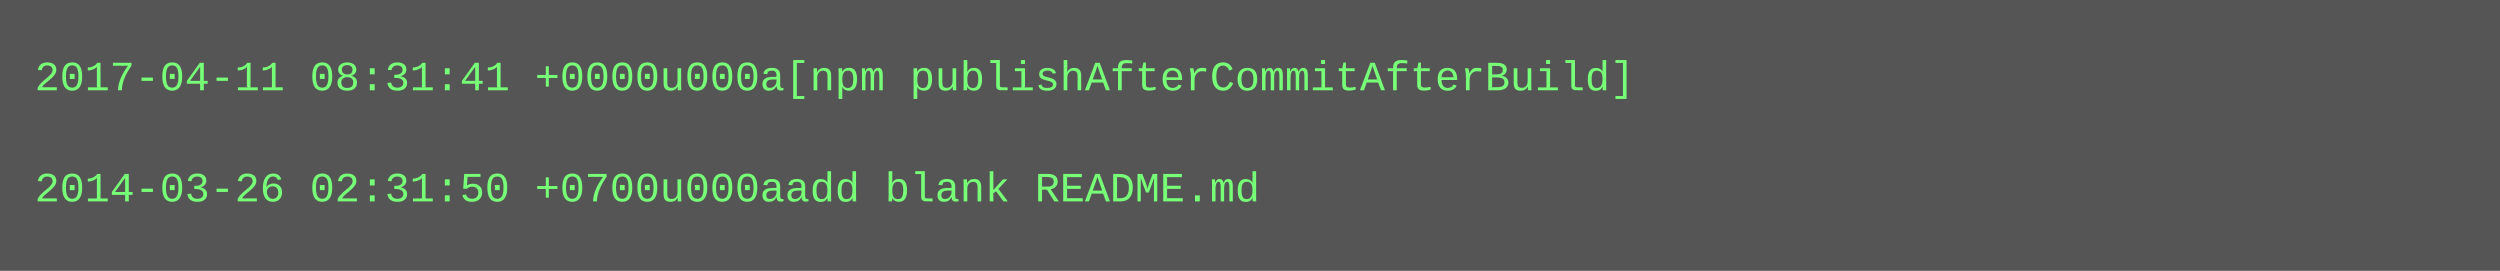
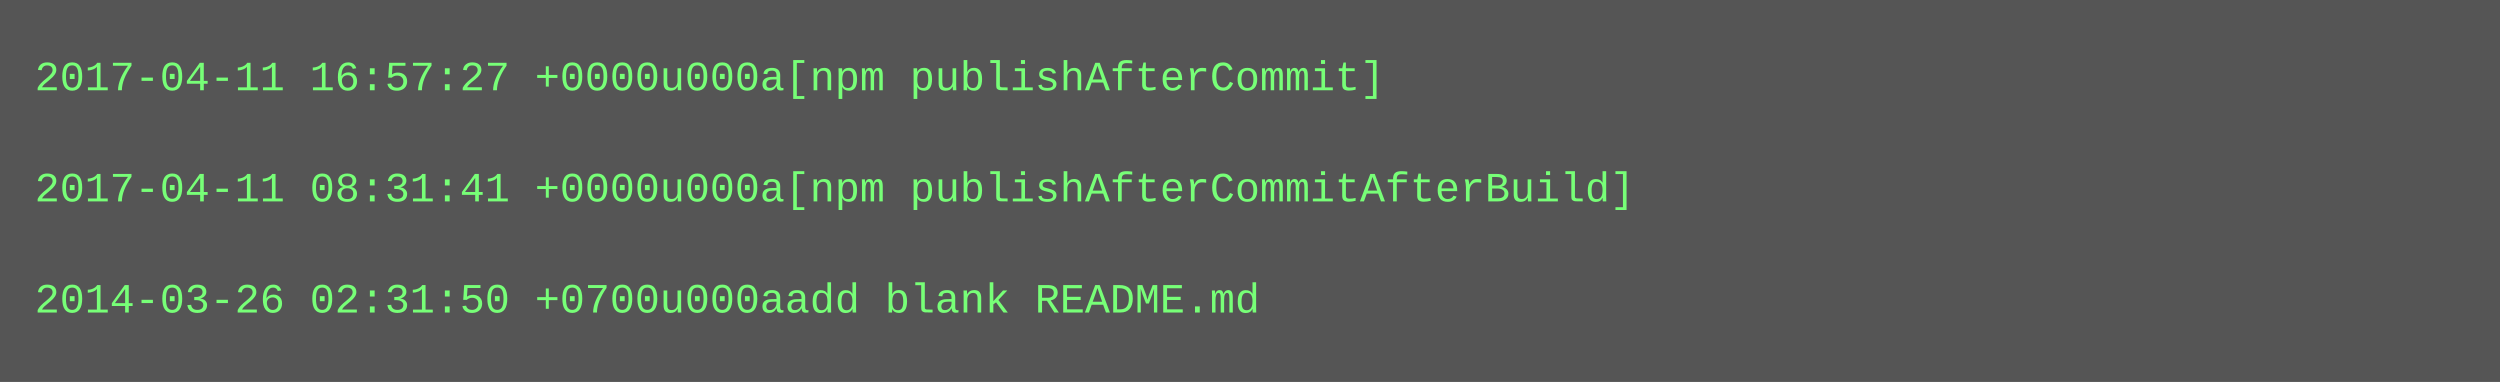
- <svg xmlns="http://www.w3.org/2000/svg" height="78" width="720">
-   <rect height="78" fill="#555" width="720" />
+ <svg xmlns="http://www.w3.org/2000/svg" height="110" width="720">
+   <rect height="110" fill="#555" width="720" />
  <text fill="#7f7" font-family="Courier New" font-size="12" xml:space="preserve">
-     <tspan x="10" y="26">2017-04-11 08:31:41 +0000u000a[npm publishAfterCommitAfterBuild]</tspan>
+     <tspan x="10" y="26">2017-04-11 16:57:27 +0000u000a[npm publishAfterCommit]</tspan>
    <tspan x="10" y="42" />
-     <tspan x="10" y="58">2014-03-26 02:31:50 +0700u000aadd blank README.md</tspan>
+     <tspan x="10" y="58">2017-04-11 08:31:41 +0000u000a[npm publishAfterCommitAfterBuild]</tspan>
+     <tspan x="10" y="74" />
+     <tspan x="10" y="90">2014-03-26 02:31:50 +0700u000aadd blank README.md</tspan>
  </text>
</svg>
